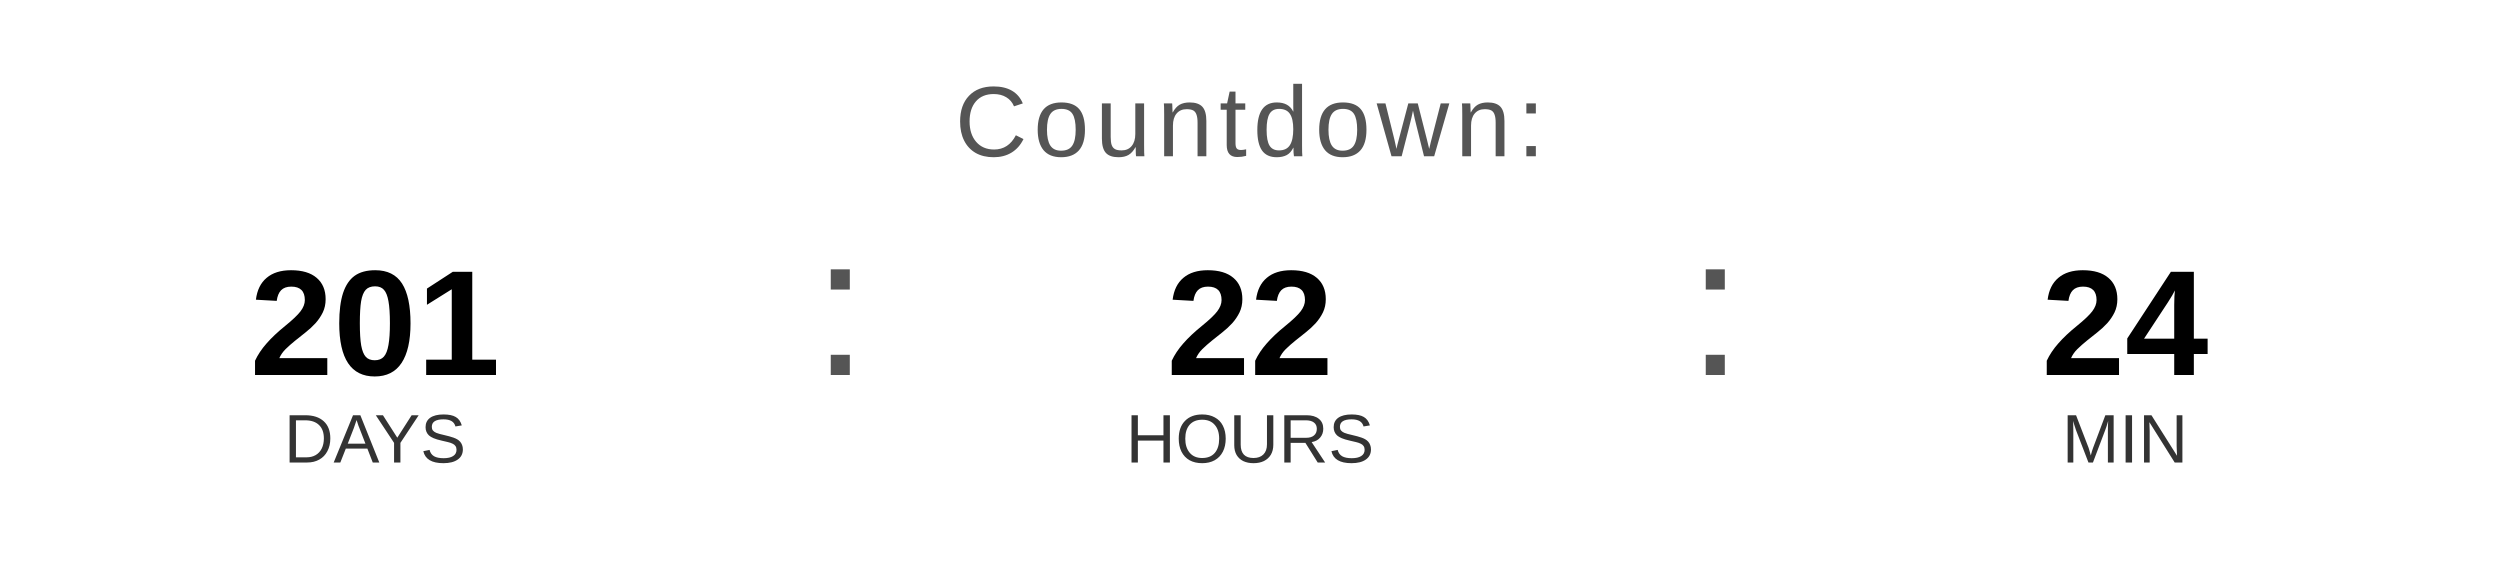
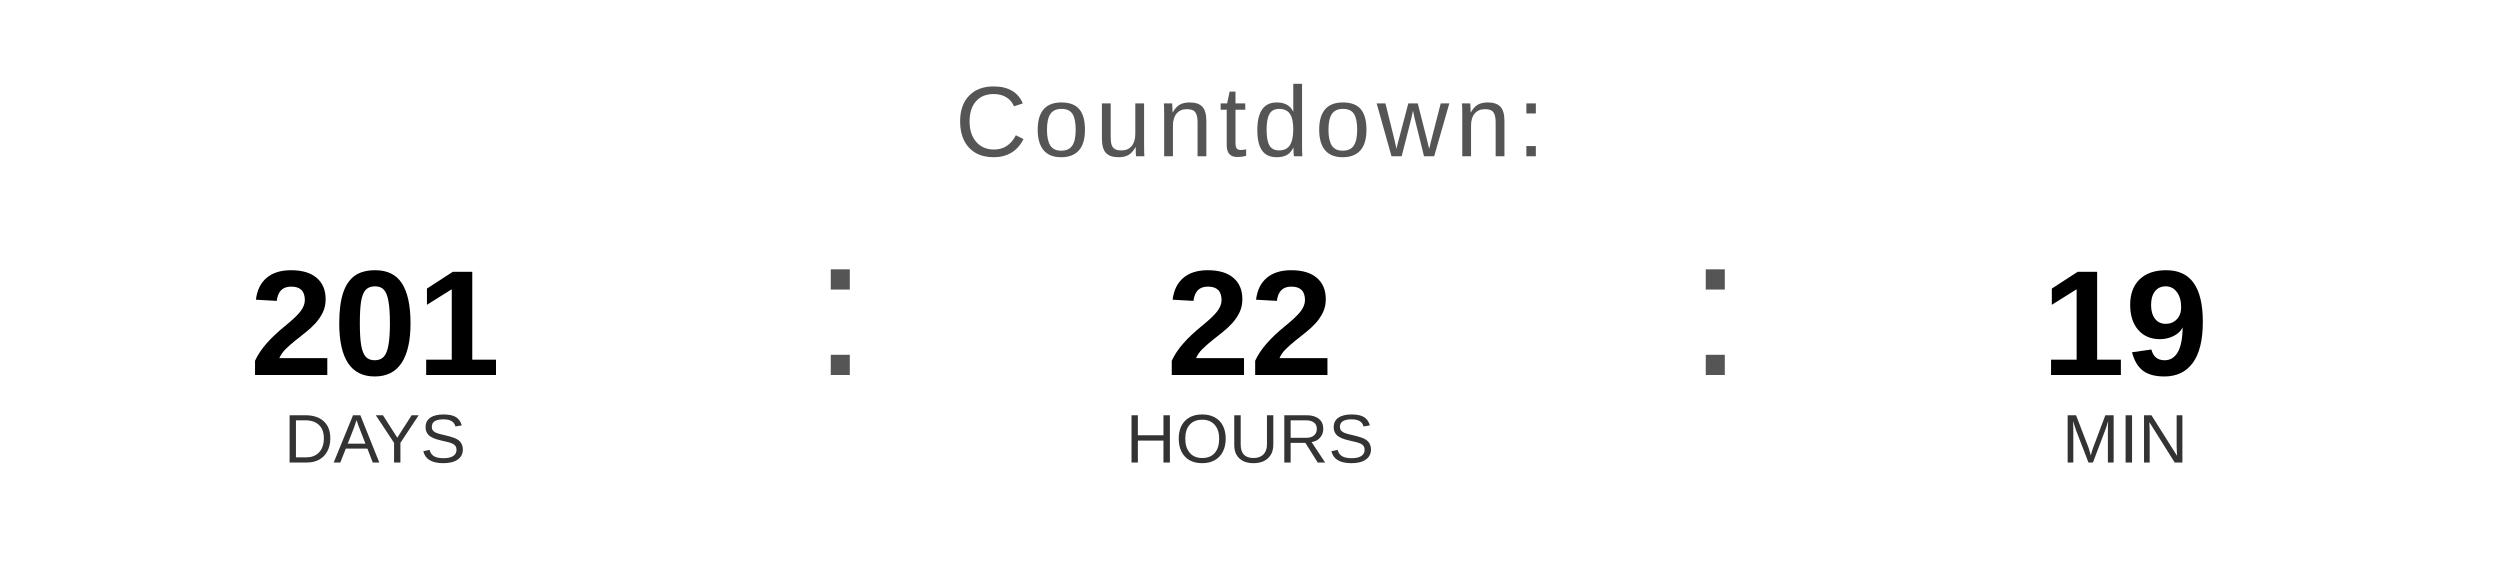
<svg xmlns="http://www.w3.org/2000/svg" width="400" height="90" viewBox="0 0 400 90">
  <text x="200" y="25" font-family="Arial, Helvetica, sans-serif" font-size="16" fill="#555555" text-anchor="middle" letter-spacing="1">
    Countdown:
  </text>
  <text x="60" y="60" font-family="Arial, Helvetica, sans-serif" font-size="24" font-weight="bold" fill="#000000" text-anchor="middle">201</text>
  <text x="60" y="74" font-family="Arial, Helvetica, sans-serif" font-size="11" fill="#333333" text-anchor="middle">DAYS</text>
  <text x="130" y="60" font-family="Arial, sans-serif" font-size="32" fill="#555555">:</text>
  <text x="200" y="60" font-family="Arial, Helvetica, sans-serif" font-size="24" font-weight="bold" fill="#000000" text-anchor="middle">22</text>
  <text x="200" y="74" font-family="Arial, Helvetica, sans-serif" font-size="11" fill="#333333" text-anchor="middle">HOURS</text>
  <text x="270" y="60" font-family="Arial, sans-serif" font-size="32" fill="#555555">:</text>
-   <text x="340" y="60" font-family="Arial, Helvetica, sans-serif" font-size="24" font-weight="bold" fill="#000000" text-anchor="middle">24</text>
+   <text x="340" y="60" font-family="Arial, Helvetica, sans-serif" font-size="24" font-weight="bold" fill="#000000" text-anchor="middle">19</text>
  <text x="340" y="74" font-family="Arial, Helvetica, sans-serif" font-size="11" fill="#333333" text-anchor="middle">MIN</text>
</svg>
